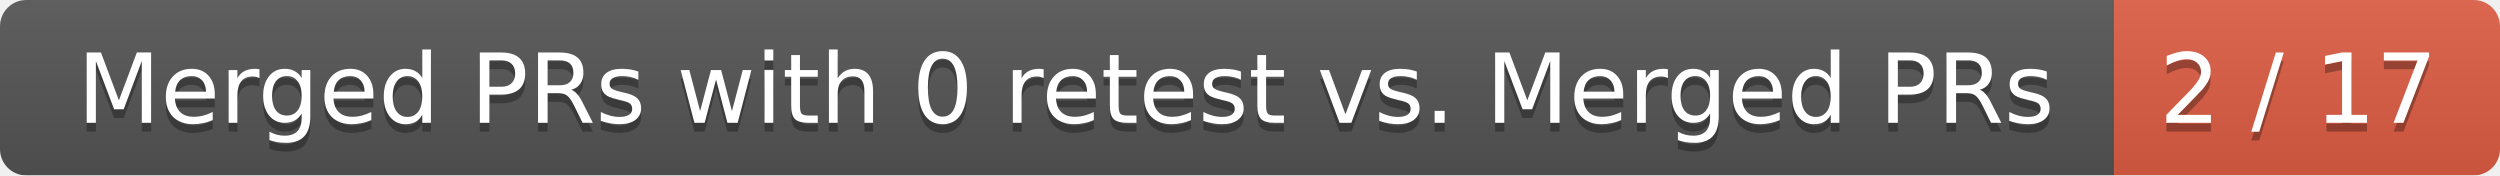
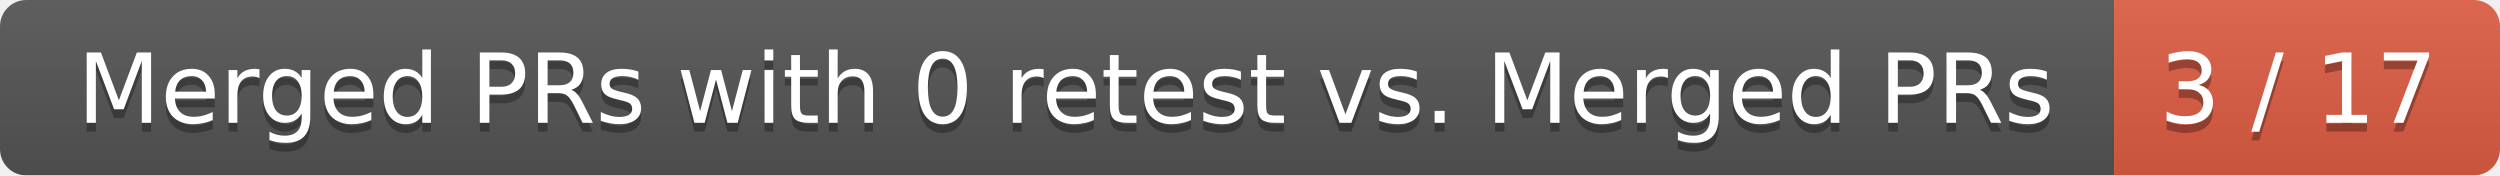
<svg xmlns="http://www.w3.org/2000/svg" width="285" height="20">
  <linearGradient id="smooth" x2="0" y2="100%">
    <stop offset="0" stop-color="#bbb" stop-opacity=".1" />
    <stop offset="1" stop-opacity=".1" />
  </linearGradient>
  <mask id="round">
    <rect width="285" height="20" rx="3" fill="#fff" />
  </mask>
  <g mask="url(#round)">
    <rect width="241" height="20" fill="#555" />
    <rect x="241" width="44" height="20" fill="#e05d44" />
    <rect width="285" height="20" fill="url(#smooth)" />
  </g>
  <g fill="#fff" text-anchor="middle" font-family="DejaVu Sans,Verdana,Geneva,sans-serif" font-size="11">
    <text x="121.5" y="15" fill="#010101" fill-opacity=".3">Merged PRs with 0 retest vs. Merged PRs</text>
    <text x="121.5" y="14">Merged PRs with 0 retest vs. Merged PRs</text>
-     <text x="262" y="15" fill="#010101" fill-opacity=".3">2 / 17</text>
-     <text x="262" y="14">2 / 17</text>
+     <text x="262" y="15" fill="#010101" fill-opacity=".3">3 / 17</text>
+     <text x="262" y="14">3 / 17</text>
  </g>
</svg>
